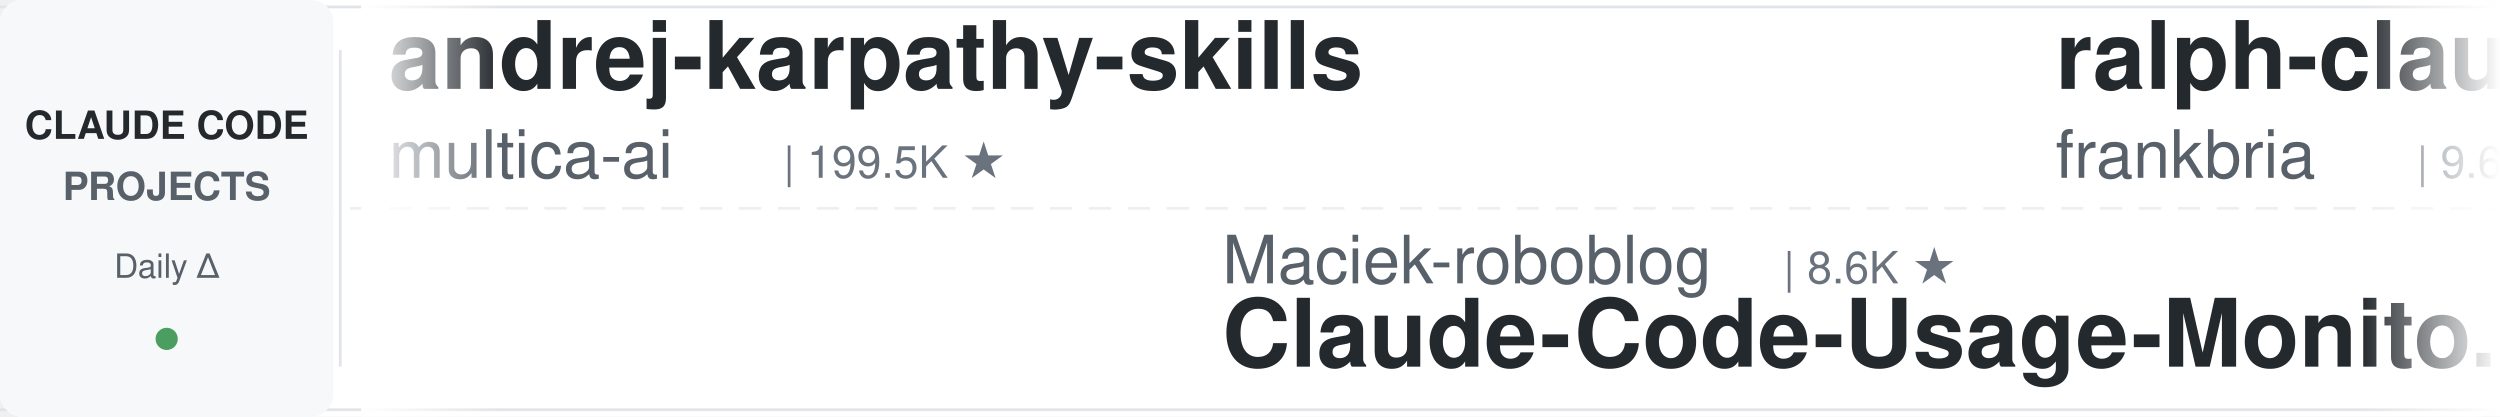
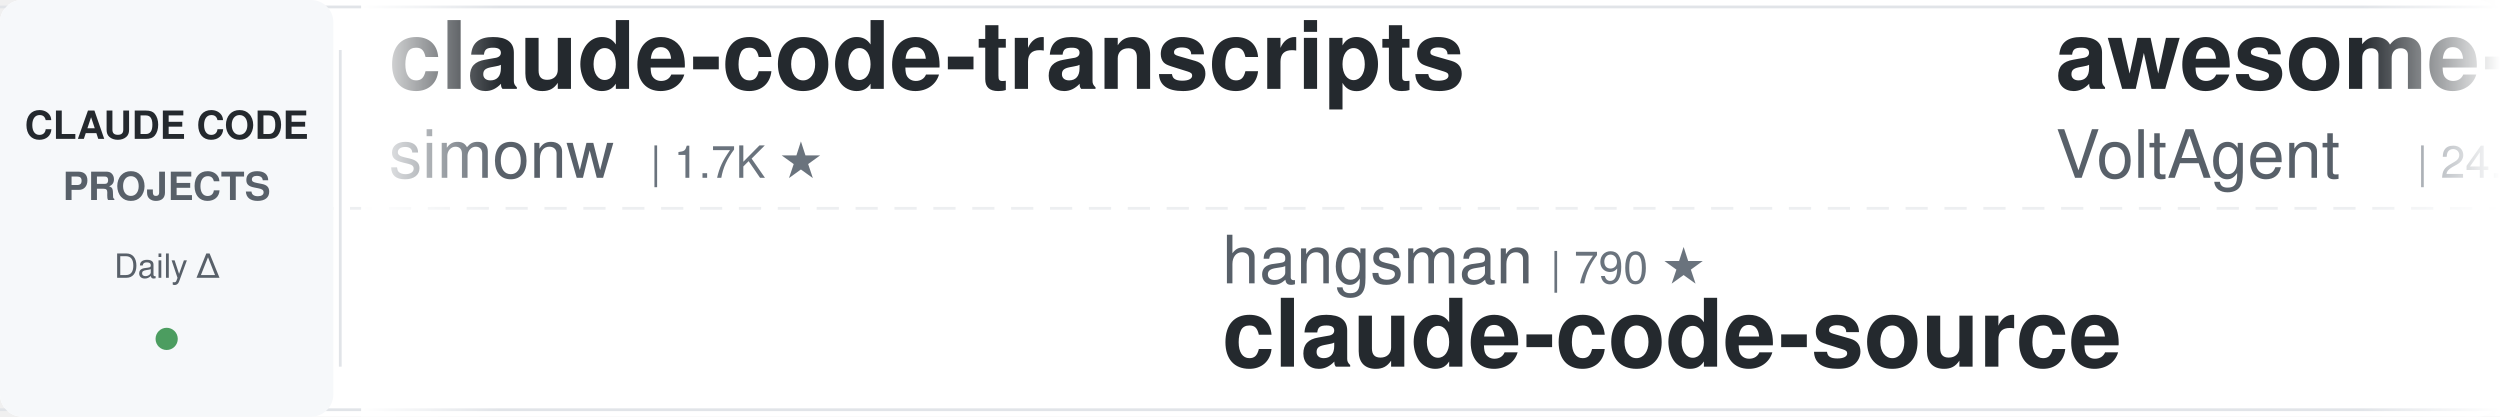
<svg xmlns="http://www.w3.org/2000/svg" width="900" height="150">
  <defs>
    <linearGradient id="leftFade" x1="0%" y1="0%" x2="100%" y2="0%">
      <stop offset="0%" style="stop-color:#ffffff;stop-opacity:1" />
      <stop offset="100%" style="stop-color:#ffffff;stop-opacity:0" />
    </linearGradient>
    <linearGradient id="rightFade" x1="0%" y1="0%" x2="100%" y2="0%">
      <stop offset="0%" style="stop-color:#ffffff;stop-opacity:0" />
      <stop offset="100%" style="stop-color:#ffffff;stop-opacity:1" />
    </linearGradient>
  </defs>
  <rect width="900" height="150" fill="#ffffff" rx="8" />
  <rect x="0" y="2" width="900" height="1" fill="#e1e4e8" />
  <rect x="0" y="147" width="900" height="1" fill="#e1e4e8" />
  <line x1="0" y1="75" x2="900" y2="75" stroke="#e1e4e8" stroke-width="1" stroke-dasharray="8 6" opacity="0.6" />
  <rect x="0" y="0" width="120" height="150" fill="#f6f8fa" rx="8" />
  <text x="60" y="50" font-family="-apple-system, BlinkMacSystemFont, 'Segoe UI', Helvetica, Arial, sans-serif" font-size="14" font-weight="600" fill="#24292e" text-anchor="middle">CLAUDE CODE</text>
  <text x="60" y="72" font-family="-apple-system, BlinkMacSystemFont, 'Segoe UI', Helvetica, Arial, sans-serif" font-size="14" font-weight="600" fill="#586069" text-anchor="middle">PROJECTS</text>
  <text x="60" y="100" font-family="-apple-system, BlinkMacSystemFont, 'Segoe UI', Helvetica, Arial, sans-serif" font-size="12" font-weight="500" fill="#586069" text-anchor="middle">Daily Δ</text>
  <circle cx="60" cy="122" r="4" fill="#22863a" opacity="0.8" />
  <rect x="122" y="18" width="1" height="114" fill="#e1e4e8" />
  <clipPath id="tickerClip">
    <rect x="130" y="0" width="770" height="150" />
  </clipPath>
  <g clip-path="url(#tickerClip)">
    <g id="tickerItems">
      <animateTransform attributeName="transform" attributeType="XML" type="translate" from="0 0" to="-3000 0" dur="54s" repeatCount="indefinite" />
      <g transform="translate(0, 0)">
-         <text x="140" y="32" font-family="-apple-system, BlinkMacSystemFont, 'Segoe UI', Helvetica, Arial, sans-serif" font-size="34" font-weight="600" fill="#24292e">andrej-karpathy-skills</text>
-         <text x="140" y="64" font-family="-apple-system, BlinkMacSystemFont, 'Segoe UI', Helvetica, Arial, sans-serif" font-size="24" font-weight="400" fill="#586069">multica-ai</text>
-         <text x="282" y="64" font-family="-apple-system, BlinkMacSystemFont, 'Segoe UI', Helvetica, Arial, sans-serif" font-size="16" font-weight="500" fill="#6a737d">| 199.5K ★</text>
+         <text x="140" y="32" font-family="-apple-system, BlinkMacSystemFont, 'Segoe UI', Helvetica, Arial, sans-serif" font-size="34" font-weight="600" fill="#24292e">claude-code-transcripts</text>
+         <text x="140" y="64" font-family="-apple-system, BlinkMacSystemFont, 'Segoe UI', Helvetica, Arial, sans-serif" font-size="24" font-weight="400" fill="#586069">simonw</text>
+         <text x="234" y="64" font-family="-apple-system, BlinkMacSystemFont, 'Segoe UI', Helvetica, Arial, sans-serif" font-size="16" font-weight="500" fill="#6a737d">| 1.7K ★</text>
      </g>
      <g transform="translate(300, 0)">
-         <text x="140" y="102" font-family="-apple-system, BlinkMacSystemFont, 'Segoe UI', Helvetica, Arial, sans-serif" font-size="24" font-weight="400" fill="#586069">Maciek-roboblog</text>
-         <text x="342" y="102" font-family="-apple-system, BlinkMacSystemFont, 'Segoe UI', Helvetica, Arial, sans-serif" font-size="16" font-weight="500" fill="#6a737d">| 8.6K ★</text>
-         <text x="140" y="132" font-family="-apple-system, BlinkMacSystemFont, 'Segoe UI', Helvetica, Arial, sans-serif" font-size="34" font-weight="600" fill="#24292e">Claude-Code-Usage-Monito...</text>
+         <text x="140" y="102" font-family="-apple-system, BlinkMacSystemFont, 'Segoe UI', Helvetica, Arial, sans-serif" font-size="24" font-weight="400" fill="#586069">hangsman</text>
+         <text x="258" y="102" font-family="-apple-system, BlinkMacSystemFont, 'Segoe UI', Helvetica, Arial, sans-serif" font-size="16" font-weight="500" fill="#6a737d">| 790 ★</text>
+         <text x="140" y="132" font-family="-apple-system, BlinkMacSystemFont, 'Segoe UI', Helvetica, Arial, sans-serif" font-size="34" font-weight="600" fill="#24292e">claude-code-source</text>
      </g>
      <g transform="translate(600, 0)">
-         <text x="140" y="32" font-family="-apple-system, BlinkMacSystemFont, 'Segoe UI', Helvetica, Arial, sans-serif" font-size="34" font-weight="600" fill="#24292e">ralph-claude-code</text>
-         <text x="140" y="64" font-family="-apple-system, BlinkMacSystemFont, 'Segoe UI', Helvetica, Arial, sans-serif" font-size="24" font-weight="400" fill="#586069">frankbria</text>
-         <text x="270" y="64" font-family="-apple-system, BlinkMacSystemFont, 'Segoe UI', Helvetica, Arial, sans-serif" font-size="16" font-weight="500" fill="#6a737d">| 9.6K ★</text>
+         <text x="140" y="32" font-family="-apple-system, BlinkMacSystemFont, 'Segoe UI', Helvetica, Arial, sans-serif" font-size="34" font-weight="600" fill="#24292e">awesome-claude-code-suba...</text>
+         <text x="140" y="64" font-family="-apple-system, BlinkMacSystemFont, 'Segoe UI', Helvetica, Arial, sans-serif" font-size="24" font-weight="400" fill="#586069">VoltAgent</text>
+         <text x="270" y="64" font-family="-apple-system, BlinkMacSystemFont, 'Segoe UI', Helvetica, Arial, sans-serif" font-size="16" font-weight="500" fill="#6a737d">| 24.0K ★</text>
      </g>
      <g transform="translate(900, 0)">
-         <text x="140" y="102" font-family="-apple-system, BlinkMacSystemFont, 'Segoe UI', Helvetica, Arial, sans-serif" font-size="24" font-weight="400" fill="#586069">kodu-ai</text>
-         <text x="246" y="102" font-family="-apple-system, BlinkMacSystemFont, 'Segoe UI', Helvetica, Arial, sans-serif" font-size="16" font-weight="500" fill="#6a737d">| 5.2K ★</text>
-         <text x="140" y="132" font-family="-apple-system, BlinkMacSystemFont, 'Segoe UI', Helvetica, Arial, sans-serif" font-size="34" font-weight="600" fill="#24292e">claude-coder</text>
-       </g>
-       <g transform="translate(1200, 0)">
-         <text x="140" y="32" font-family="-apple-system, BlinkMacSystemFont, 'Segoe UI', Helvetica, Arial, sans-serif" font-size="34" font-weight="600" fill="#24292e">claude-code-source</text>
-         <text x="140" y="64" font-family="-apple-system, BlinkMacSystemFont, 'Segoe UI', Helvetica, Arial, sans-serif" font-size="24" font-weight="400" fill="#586069">JrCx7scC</text>
-         <text x="258" y="64" font-family="-apple-system, BlinkMacSystemFont, 'Segoe UI', Helvetica, Arial, sans-serif" font-size="16" font-weight="500" fill="#6a737d">| 372 ★</text>
-       </g>
-       <g transform="translate(1500, 0)">
        <text x="140" y="102" font-family="-apple-system, BlinkMacSystemFont, 'Segoe UI', Helvetica, Arial, sans-serif" font-size="24" font-weight="400" fill="#586069">digitalsamba</text>
        <text x="306" y="102" font-family="-apple-system, BlinkMacSystemFont, 'Segoe UI', Helvetica, Arial, sans-serif" font-size="16" font-weight="500" fill="#6a737d">| 1.9K ★</text>
        <text x="140" y="132" font-family="-apple-system, BlinkMacSystemFont, 'Segoe UI', Helvetica, Arial, sans-serif" font-size="34" font-weight="600" fill="#24292e">claude-code-video-toolki...</text>
      </g>
+       <g transform="translate(1200, 0)">
+         <text x="140" y="32" font-family="-apple-system, BlinkMacSystemFont, 'Segoe UI', Helvetica, Arial, sans-serif" font-size="34" font-weight="600" fill="#24292e">claude-code-source-build</text>
+         <text x="140" y="64" font-family="-apple-system, BlinkMacSystemFont, 'Segoe UI', Helvetica, Arial, sans-serif" font-size="24" font-weight="400" fill="#586069">andrew-kramer-inno</text>
+         <text x="378" y="64" font-family="-apple-system, BlinkMacSystemFont, 'Segoe UI', Helvetica, Arial, sans-serif" font-size="16" font-weight="500" fill="#6a737d">| 593 ★</text>
+       </g>
+       <g transform="translate(1500, 0)">
+         <text x="140" y="102" font-family="-apple-system, BlinkMacSystemFont, 'Segoe UI', Helvetica, Arial, sans-serif" font-size="24" font-weight="400" fill="#586069">asgeirtj</text>
+         <text x="258" y="102" font-family="-apple-system, BlinkMacSystemFont, 'Segoe UI', Helvetica, Arial, sans-serif" font-size="16" font-weight="500" fill="#6a737d">| 62.3K ★</text>
+         <text x="140" y="132" font-family="-apple-system, BlinkMacSystemFont, 'Segoe UI', Helvetica, Arial, sans-serif" font-size="34" font-weight="600" fill="#24292e">system_prompts_leaks</text>
+       </g>
      <g transform="translate(1800, 0)">
-         <text x="140" y="32" font-family="-apple-system, BlinkMacSystemFont, 'Segoe UI', Helvetica, Arial, sans-serif" font-size="34" font-weight="600" fill="#24292e">Claude-Code-Game-Studios</text>
-         <text x="140" y="64" font-family="-apple-system, BlinkMacSystemFont, 'Segoe UI', Helvetica, Arial, sans-serif" font-size="24" font-weight="400" fill="#586069">Donchitos</text>
-         <text x="270" y="64" font-family="-apple-system, BlinkMacSystemFont, 'Segoe UI', Helvetica, Arial, sans-serif" font-size="16" font-weight="500" fill="#6a737d">| 23.6K ★</text>
+         <text x="140" y="32" font-family="-apple-system, BlinkMacSystemFont, 'Segoe UI', Helvetica, Arial, sans-serif" font-size="34" font-weight="600" fill="#24292e">claude-code-my-workflow</text>
+         <text x="140" y="64" font-family="-apple-system, BlinkMacSystemFont, 'Segoe UI', Helvetica, Arial, sans-serif" font-size="24" font-weight="400" fill="#586069">pedrohcgs</text>
+         <text x="270" y="64" font-family="-apple-system, BlinkMacSystemFont, 'Segoe UI', Helvetica, Arial, sans-serif" font-size="16" font-weight="500" fill="#6a737d">| 1.4K ★</text>
      </g>
      <g transform="translate(2100, 0)">
-         <text x="140" y="102" font-family="-apple-system, BlinkMacSystemFont, 'Segoe UI', Helvetica, Arial, sans-serif" font-size="24" font-weight="400" fill="#586069">darcyegb</text>
-         <text x="258" y="102" font-family="-apple-system, BlinkMacSystemFont, 'Segoe UI', Helvetica, Arial, sans-serif" font-size="16" font-weight="500" fill="#6a737d">| 753 ★</text>
-         <text x="140" y="132" font-family="-apple-system, BlinkMacSystemFont, 'Segoe UI', Helvetica, Arial, sans-serif" font-size="34" font-weight="600" fill="#24292e">ClaudeCodeAgents</text>
+         <text x="140" y="102" font-family="-apple-system, BlinkMacSystemFont, 'Segoe UI', Helvetica, Arial, sans-serif" font-size="24" font-weight="400" fill="#586069">OneRedOak</text>
+         <text x="270" y="102" font-family="-apple-system, BlinkMacSystemFont, 'Segoe UI', Helvetica, Arial, sans-serif" font-size="16" font-weight="500" fill="#6a737d">| 3.9K ★</text>
+         <text x="140" y="132" font-family="-apple-system, BlinkMacSystemFont, 'Segoe UI', Helvetica, Arial, sans-serif" font-size="34" font-weight="600" fill="#24292e">claude-code-workflows</text>
      </g>
      <g transform="translate(2400, 0)">
-         <text x="140" y="32" font-family="-apple-system, BlinkMacSystemFont, 'Segoe UI', Helvetica, Arial, sans-serif" font-size="34" font-weight="600" fill="#24292e">claude-code-source</text>
-         <text x="140" y="64" font-family="-apple-system, BlinkMacSystemFont, 'Segoe UI', Helvetica, Arial, sans-serif" font-size="24" font-weight="400" fill="#586069">hangsman</text>
-         <text x="258" y="64" font-family="-apple-system, BlinkMacSystemFont, 'Segoe UI', Helvetica, Arial, sans-serif" font-size="16" font-weight="500" fill="#6a737d">| 790 ★</text>
+         <text x="140" y="32" font-family="-apple-system, BlinkMacSystemFont, 'Segoe UI', Helvetica, Arial, sans-serif" font-size="34" font-weight="600" fill="#24292e">Dive-into-Claude-Code</text>
+         <text x="140" y="64" font-family="-apple-system, BlinkMacSystemFont, 'Segoe UI', Helvetica, Arial, sans-serif" font-size="24" font-weight="400" fill="#586069">VILA-Lab</text>
+         <text x="258" y="64" font-family="-apple-system, BlinkMacSystemFont, 'Segoe UI', Helvetica, Arial, sans-serif" font-size="16" font-weight="500" fill="#6a737d">| 2.0K ★</text>
      </g>
      <g transform="translate(2700, 0)">
-         <text x="140" y="102" font-family="-apple-system, BlinkMacSystemFont, 'Segoe UI', Helvetica, Arial, sans-serif" font-size="24" font-weight="400" fill="#586069">disler</text>
-         <text x="234" y="102" font-family="-apple-system, BlinkMacSystemFont, 'Segoe UI', Helvetica, Arial, sans-serif" font-size="16" font-weight="500" fill="#6a737d">| 3.9K ★</text>
-         <text x="140" y="132" font-family="-apple-system, BlinkMacSystemFont, 'Segoe UI', Helvetica, Arial, sans-serif" font-size="34" font-weight="600" fill="#24292e">claude-code-hooks-master...</text>
+         <text x="140" y="102" font-family="-apple-system, BlinkMacSystemFont, 'Segoe UI', Helvetica, Arial, sans-serif" font-size="24" font-weight="400" fill="#586069">repowise-dev</text>
+         <text x="306" y="102" font-family="-apple-system, BlinkMacSystemFont, 'Segoe UI', Helvetica, Arial, sans-serif" font-size="16" font-weight="500" fill="#6a737d">| 1.2K ★</text>
+         <text x="140" y="132" font-family="-apple-system, BlinkMacSystemFont, 'Segoe UI', Helvetica, Arial, sans-serif" font-size="34" font-weight="600" fill="#24292e">claude-code-prompts</text>
      </g>
      <g transform="translate(3000, 0)">
-         <text x="140" y="32" font-family="-apple-system, BlinkMacSystemFont, 'Segoe UI', Helvetica, Arial, sans-serif" font-size="34" font-weight="600" fill="#24292e">andrej-karpathy-skills</text>
-         <text x="140" y="64" font-family="-apple-system, BlinkMacSystemFont, 'Segoe UI', Helvetica, Arial, sans-serif" font-size="24" font-weight="400" fill="#586069">multica-ai</text>
-         <text x="282" y="64" font-family="-apple-system, BlinkMacSystemFont, 'Segoe UI', Helvetica, Arial, sans-serif" font-size="16" font-weight="500" fill="#6a737d">| 199.5K ★</text>
+         <text x="140" y="32" font-family="-apple-system, BlinkMacSystemFont, 'Segoe UI', Helvetica, Arial, sans-serif" font-size="34" font-weight="600" fill="#24292e">claude-code-transcripts</text>
+         <text x="140" y="64" font-family="-apple-system, BlinkMacSystemFont, 'Segoe UI', Helvetica, Arial, sans-serif" font-size="24" font-weight="400" fill="#586069">simonw</text>
+         <text x="234" y="64" font-family="-apple-system, BlinkMacSystemFont, 'Segoe UI', Helvetica, Arial, sans-serif" font-size="16" font-weight="500" fill="#6a737d">| 1.7K ★</text>
      </g>
      <g transform="translate(3300, 0)">
-         <text x="140" y="102" font-family="-apple-system, BlinkMacSystemFont, 'Segoe UI', Helvetica, Arial, sans-serif" font-size="24" font-weight="400" fill="#586069">Maciek-roboblog</text>
-         <text x="342" y="102" font-family="-apple-system, BlinkMacSystemFont, 'Segoe UI', Helvetica, Arial, sans-serif" font-size="16" font-weight="500" fill="#6a737d">| 8.6K ★</text>
-         <text x="140" y="132" font-family="-apple-system, BlinkMacSystemFont, 'Segoe UI', Helvetica, Arial, sans-serif" font-size="34" font-weight="600" fill="#24292e">Claude-Code-Usage-Monito...</text>
+         <text x="140" y="102" font-family="-apple-system, BlinkMacSystemFont, 'Segoe UI', Helvetica, Arial, sans-serif" font-size="24" font-weight="400" fill="#586069">hangsman</text>
+         <text x="258" y="102" font-family="-apple-system, BlinkMacSystemFont, 'Segoe UI', Helvetica, Arial, sans-serif" font-size="16" font-weight="500" fill="#6a737d">| 790 ★</text>
+         <text x="140" y="132" font-family="-apple-system, BlinkMacSystemFont, 'Segoe UI', Helvetica, Arial, sans-serif" font-size="34" font-weight="600" fill="#24292e">claude-code-source</text>
      </g>
      <g transform="translate(3600, 0)">
-         <text x="140" y="32" font-family="-apple-system, BlinkMacSystemFont, 'Segoe UI', Helvetica, Arial, sans-serif" font-size="34" font-weight="600" fill="#24292e">ralph-claude-code</text>
-         <text x="140" y="64" font-family="-apple-system, BlinkMacSystemFont, 'Segoe UI', Helvetica, Arial, sans-serif" font-size="24" font-weight="400" fill="#586069">frankbria</text>
-         <text x="270" y="64" font-family="-apple-system, BlinkMacSystemFont, 'Segoe UI', Helvetica, Arial, sans-serif" font-size="16" font-weight="500" fill="#6a737d">| 9.6K ★</text>
+         <text x="140" y="32" font-family="-apple-system, BlinkMacSystemFont, 'Segoe UI', Helvetica, Arial, sans-serif" font-size="34" font-weight="600" fill="#24292e">awesome-claude-code-suba...</text>
+         <text x="140" y="64" font-family="-apple-system, BlinkMacSystemFont, 'Segoe UI', Helvetica, Arial, sans-serif" font-size="24" font-weight="400" fill="#586069">VoltAgent</text>
+         <text x="270" y="64" font-family="-apple-system, BlinkMacSystemFont, 'Segoe UI', Helvetica, Arial, sans-serif" font-size="16" font-weight="500" fill="#6a737d">| 24.0K ★</text>
      </g>
      <g transform="translate(3900, 0)">
-         <text x="140" y="102" font-family="-apple-system, BlinkMacSystemFont, 'Segoe UI', Helvetica, Arial, sans-serif" font-size="24" font-weight="400" fill="#586069">kodu-ai</text>
-         <text x="246" y="102" font-family="-apple-system, BlinkMacSystemFont, 'Segoe UI', Helvetica, Arial, sans-serif" font-size="16" font-weight="500" fill="#6a737d">| 5.2K ★</text>
-         <text x="140" y="132" font-family="-apple-system, BlinkMacSystemFont, 'Segoe UI', Helvetica, Arial, sans-serif" font-size="34" font-weight="600" fill="#24292e">claude-coder</text>
+         <text x="140" y="102" font-family="-apple-system, BlinkMacSystemFont, 'Segoe UI', Helvetica, Arial, sans-serif" font-size="24" font-weight="400" fill="#586069">digitalsamba</text>
+         <text x="306" y="102" font-family="-apple-system, BlinkMacSystemFont, 'Segoe UI', Helvetica, Arial, sans-serif" font-size="16" font-weight="500" fill="#6a737d">| 1.9K ★</text>
+         <text x="140" y="132" font-family="-apple-system, BlinkMacSystemFont, 'Segoe UI', Helvetica, Arial, sans-serif" font-size="34" font-weight="600" fill="#24292e">claude-code-video-toolki...</text>
      </g>
    </g>
  </g>
  <rect x="130" y="0" width="50" height="150" fill="url(#leftFade)" />
  <rect x="850" y="0" width="50" height="150" fill="url(#rightFade)" />
</svg>
